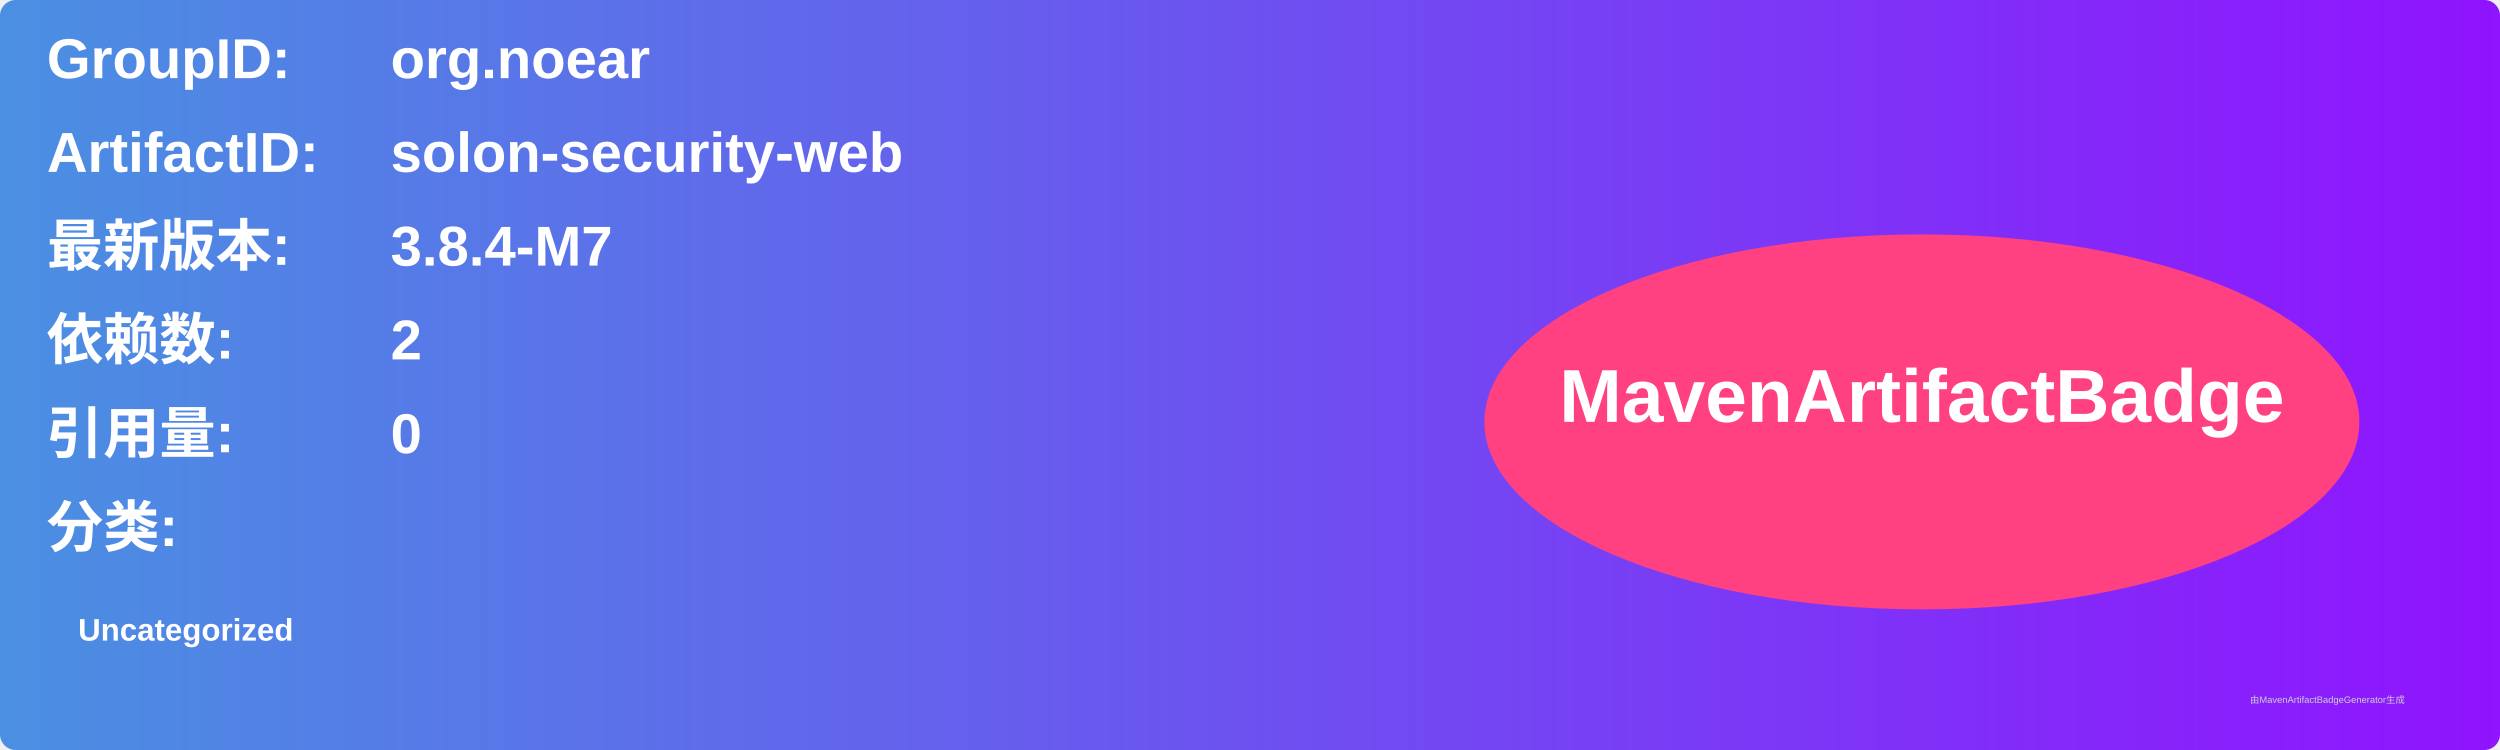
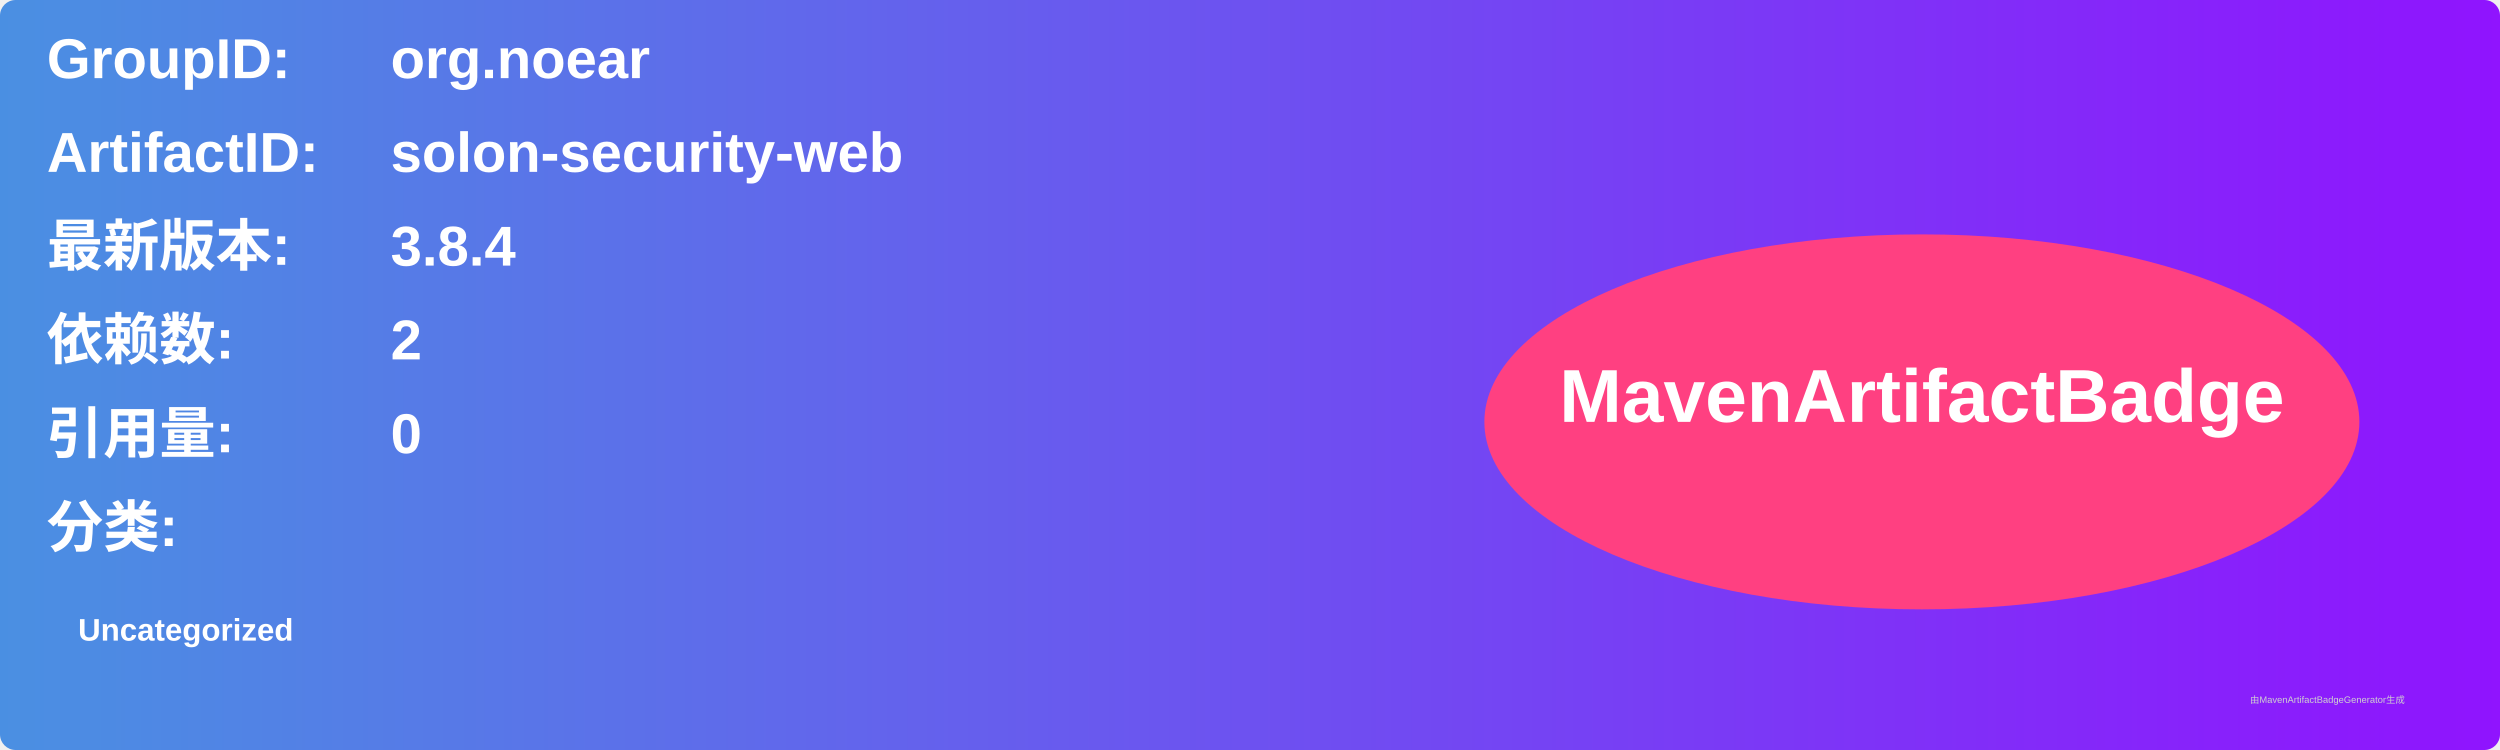
<svg xmlns="http://www.w3.org/2000/svg" width="800" height="240" viewBox="0 0 800 240">
  <linearGradient id="grad" x1="0%" y1="0%" x2="100%" y2="0%">
    <stop offset="0%" stop-color="#4a90e2" />
    <stop offset="100%" stop-color="#9013fe" />
  </linearGradient>
  <rect width="100%" height="100%" rx="5" ry="5" fill="url(#grad)" />
  <g transform="translate(15, 15)">
    <text x="0" y="10" font-family="Arial" font-size="18" fill="white" font-weight="bold" width="260">GroupID:</text>
    <text x="110" y="10" font-family="Arial" font-size="18" fill="white" font-weight="bold" width="460">org.noear</text>
    <text x="0" y="40" font-family="Arial" font-size="18" fill="white" font-weight="bold" width="260">ArtifactID:</text>
    <text x="110" y="40" font-family="Arial" font-size="18" fill="white" font-weight="bold" width="460">solon-security-web</text>
    <text x="0" y="70" font-family="Arial" font-size="18" fill="white" font-weight="bold">最新版本:</text>
    <text x="110" y="70" font-family="Arial" font-size="18" fill="white" font-weight="bold">
-       <tspan font-weight="bold">3.8.4-M7</tspan>
+       <tspan font-weight="bold">3.8.4</tspan>
    </text>
    <text x="0" y="100" font-family="Arial" font-size="18" fill="white" font-weight="bold">依赖数: </text>
    <text x="110" y="100" font-family="Arial" font-size="18" fill="white">
      <tspan font-weight="bold">2</tspan>
    </text>
    <text x="0" y="130" font-family="Arial" font-size="18" fill="white" font-weight="bold">引用量: </text>
    <text x="110" y="130" font-family="Arial" font-size="18" fill="white">
      <tspan font-weight="bold">0</tspan>
    </text>
    <text x="0" y="160" font-family="Arial" font-size="18" fill="white" font-weight="bold">分类:</text>
    <text x="10" y="190" font-family="Arial" font-size="10" fill="white">
      <tspan font-weight="bold">Uncategorized</tspan>
    </text>
    <ellipse cx="600" cy="120" rx="140" ry="60" fill="#ff4081" />
    <text x="600" y="120" text-anchor="middle" font-family="Arial" font-size="24" fill="white" font-weight="bold">MavenArtifactBadge</text>
  </g>
  <text x="720" y="225" font-family="Arial" font-size="3" fill="#d0d0d0">由MavenArtifactBadgeGenerator生成</text>
</svg>
